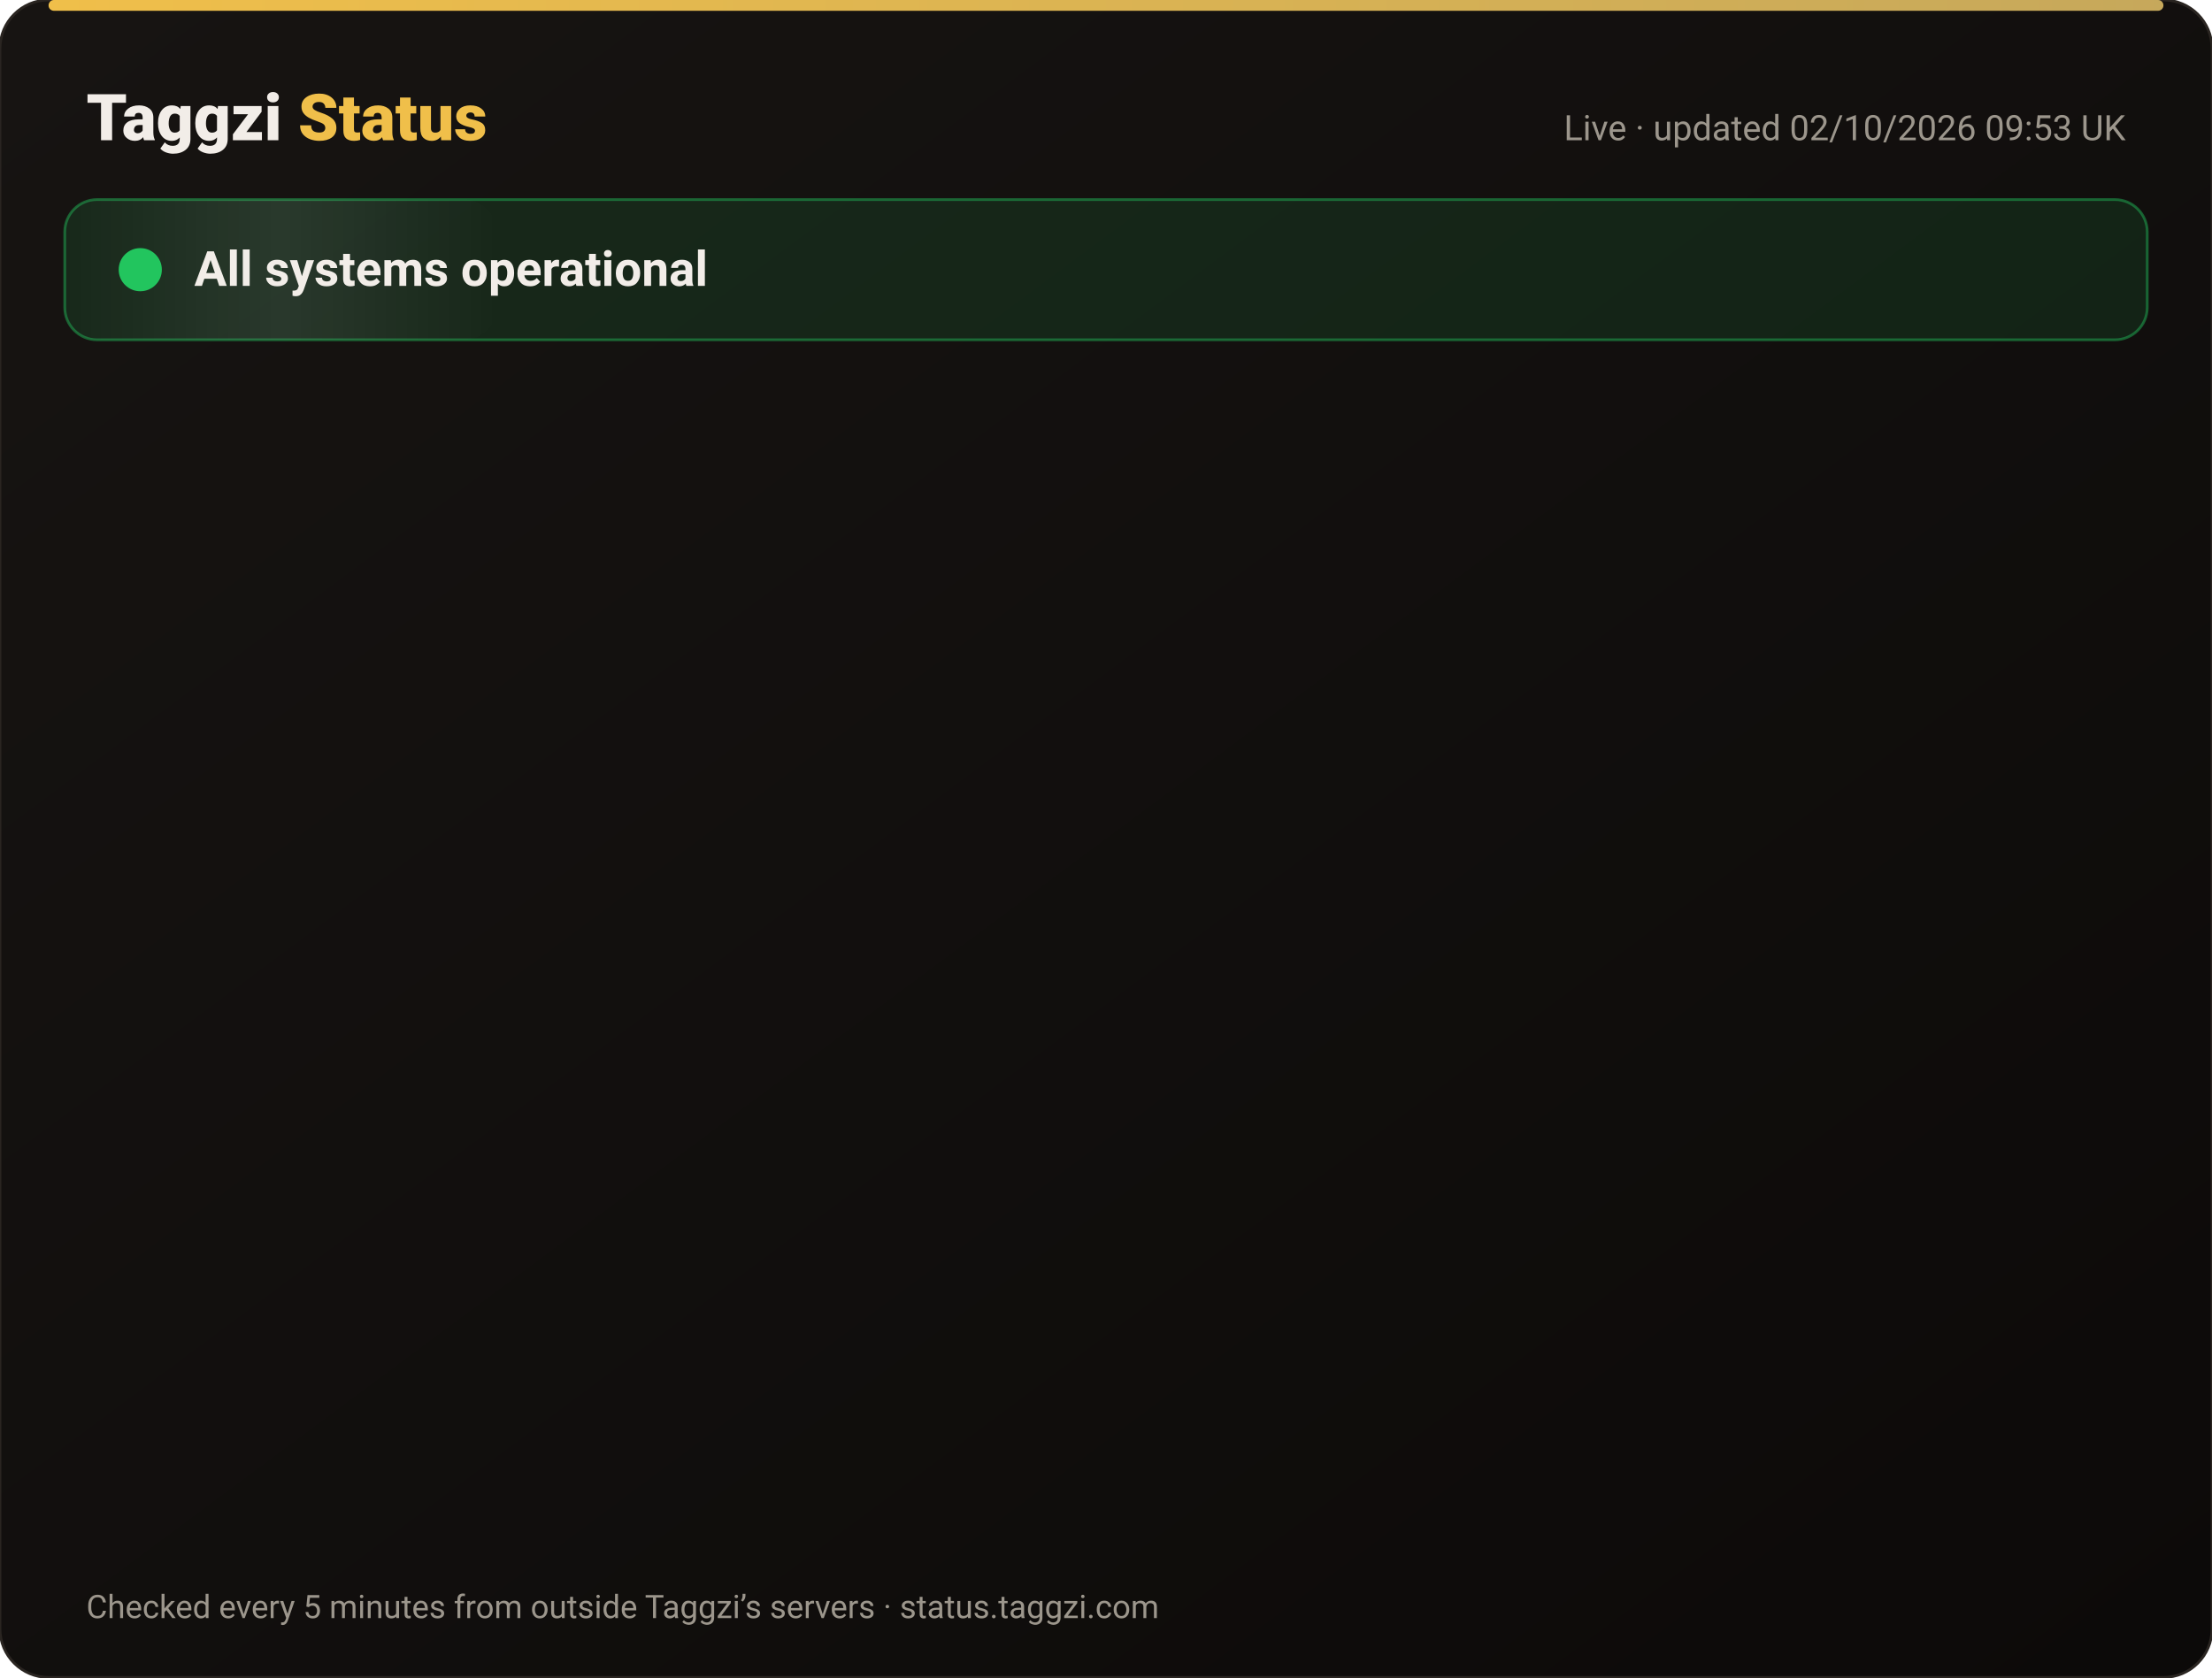
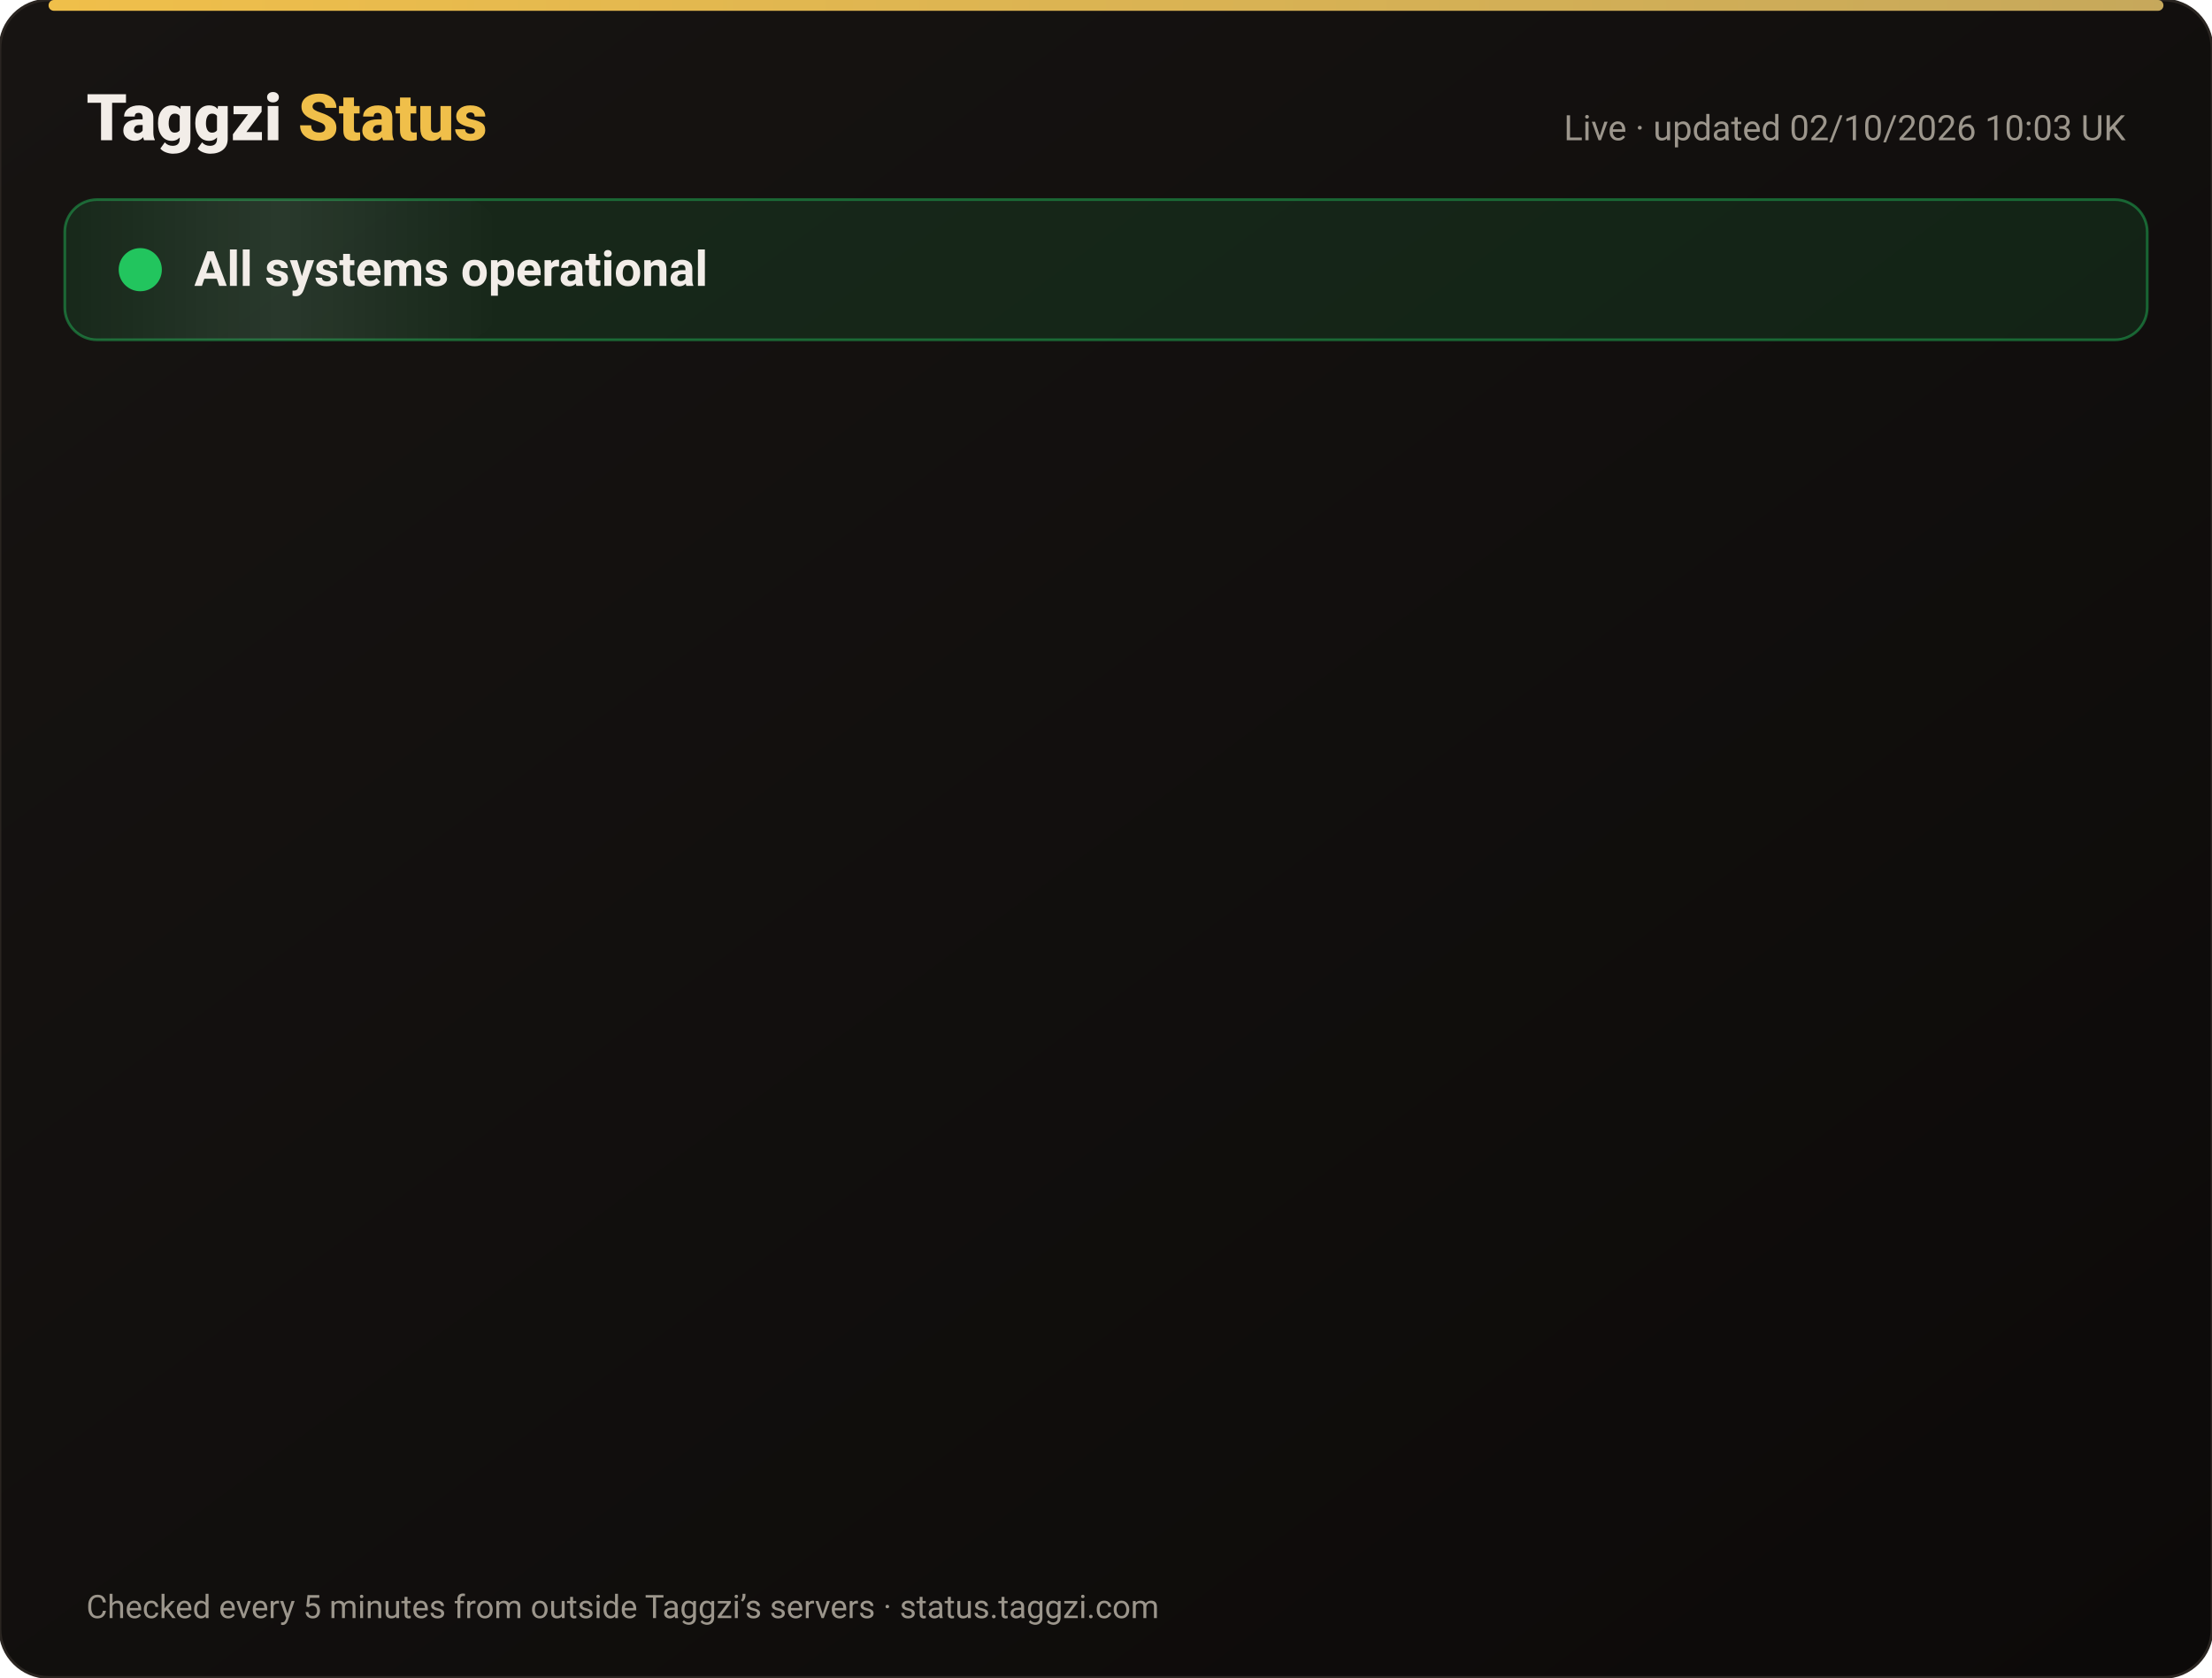
<svg xmlns="http://www.w3.org/2000/svg" width="820" height="622" viewBox="0 0 820 622" font-family="-apple-system,Segoe UI,Roboto,Helvetica,Arial,sans-serif">
  <defs>
    <linearGradient id="bg" x1="0" y1="0" x2="1" y2="1">
      <stop offset="0" stop-color="#171412" />
      <stop offset="1" stop-color="#0C0A09" />
    </linearGradient>
    <linearGradient id="gold" x1="0" x2="1">
      <stop offset="0" stop-color="#F0BF4A" />
      <stop offset="1" stop-color="#c6a85b" />
    </linearGradient>
    <linearGradient id="shine" x1="0" x2="1">
      <stop offset="0" stop-color="#fff" stop-opacity="0" />
      <stop offset=".5" stop-color="#fff" stop-opacity=".08" />
      <stop offset="1" stop-color="#fff" stop-opacity="0" />
    </linearGradient>
  </defs>
  <rect width="820" height="622" rx="18" fill="url(#bg)" stroke="#2a2521" />
  <rect x="18" y="0" width="784" height="4" rx="2" fill="url(#gold)" />
  <text x="32" y="52" font-size="24" font-weight="800" fill="#F2EDE8">Taggzi <tspan fill="#F0BF4A">Status</tspan>
  </text>
-   <text x="788" y="52" font-size="13" fill="#9C968C" text-anchor="end">Live · updated 02/10/2026 09:53 UK</text>
+   <text x="788" y="52" font-size="13" fill="#9C968C" text-anchor="end">Live · updated 02/10/2026 10:03 UK</text>
  <rect x="24" y="74" width="772" height="52" rx="12" fill="#22c55e" fill-opacity=".12" stroke="#22c55e" stroke-opacity=".45" />
  <rect x="24" y="74" width="160" height="52" rx="12" fill="url(#shine)">
    <animate attributeName="x" from="-160" to="820" dur="4s" repeatCount="indefinite" />
  </rect>
  <circle cx="52" cy="100" r="7" fill="#22c55e" />
  <circle cx="52" cy="100" r="7" fill="none" stroke="#22c55e" stroke-width="2">
    <animate attributeName="r" values="7;15;7" dur="2s" repeatCount="indefinite" />
    <animate attributeName="opacity" values=".9;0;.9" dur="2s" repeatCount="indefinite" />
  </circle>
  <text x="72" y="106" font-size="18" font-weight="700" fill="#F2EDE8">All systems operational</text>
  <g opacity="0">
    <animate attributeName="opacity" from="0" to="1" begin="0.00s" dur=".6s" fill="freeze" />
    <line x1="32" y1="188" x2="788" y2="188" stroke="#2a2521" />
    <circle cx="44" cy="166" r="6" fill="#22c55e">
      <animate attributeName="opacity" values="1;.45;1" dur="2.4s" begin="0.00s" repeatCount="indefinite" />
    </circle>
    <text x="62" y="171" font-size="15" font-weight="650" fill="#F2EDE8">Website</text>
    <text x="630" y="171" font-size="13" fill="#9C968C" text-anchor="end">100.00% uptime</text>
    <rect x="648" y="154" width="140" height="24" rx="12" fill="#22c55e" fill-opacity=".14" stroke="#22c55e" stroke-opacity=".5" />
    <text x="718" y="171" font-size="12" font-weight="700" fill="#22c55e" text-anchor="middle">Operational</text>
  </g>
  <g opacity="0">
    <animate attributeName="opacity" from="0" to="1" begin="0.15s" dur=".6s" fill="freeze" />
    <line x1="32" y1="234" x2="788" y2="234" stroke="#2a2521" />
    <circle cx="44" cy="212" r="6" fill="#22c55e">
      <animate attributeName="opacity" values="1;.45;1" dur="2.4s" begin="0.15s" repeatCount="indefinite" />
    </circle>
    <text x="62" y="217" font-size="15" font-weight="650" fill="#F2EDE8">Tag scans</text>
    <text x="630" y="217" font-size="13" fill="#9C968C" text-anchor="end">100.00% uptime</text>
    <rect x="648" y="200" width="140" height="24" rx="12" fill="#22c55e" fill-opacity=".14" stroke="#22c55e" stroke-opacity=".5" />
    <text x="718" y="217" font-size="12" font-weight="700" fill="#22c55e" text-anchor="middle">Operational</text>
  </g>
  <g opacity="0">
    <animate attributeName="opacity" from="0" to="1" begin="0.30s" dur=".6s" fill="freeze" />
    <line x1="32" y1="280" x2="788" y2="280" stroke="#2a2521" />
    <circle cx="44" cy="258" r="6" fill="#22c55e">
      <animate attributeName="opacity" values="1;.45;1" dur="2.4s" begin="0.30s" repeatCount="indefinite" />
    </circle>
    <text x="62" y="263" font-size="15" font-weight="650" fill="#F2EDE8">Manual tag lookup</text>
    <text x="630" y="263" font-size="13" fill="#9C968C" text-anchor="end">100.00% uptime</text>
    <rect x="648" y="246" width="140" height="24" rx="12" fill="#22c55e" fill-opacity=".14" stroke="#22c55e" stroke-opacity=".5" />
    <text x="718" y="263" font-size="12" font-weight="700" fill="#22c55e" text-anchor="middle">Operational</text>
  </g>
  <g opacity="0">
    <animate attributeName="opacity" from="0" to="1" begin="0.45s" dur=".6s" fill="freeze" />
    <line x1="32" y1="326" x2="788" y2="326" stroke="#2a2521" />
    <circle cx="44" cy="304" r="6" fill="#22c55e">
      <animate attributeName="opacity" values="1;.45;1" dur="2.4s" begin="0.45s" repeatCount="indefinite" />
    </circle>
    <text x="62" y="309" font-size="15" font-weight="650" fill="#F2EDE8">App &amp; login</text>
    <text x="630" y="309" font-size="13" fill="#9C968C" text-anchor="end">100.00% uptime</text>
    <rect x="648" y="292" width="140" height="24" rx="12" fill="#22c55e" fill-opacity=".14" stroke="#22c55e" stroke-opacity=".5" />
    <text x="718" y="309" font-size="12" font-weight="700" fill="#22c55e" text-anchor="middle">Operational</text>
  </g>
  <g opacity="0">
    <animate attributeName="opacity" from="0" to="1" begin="0.60s" dur=".6s" fill="freeze" />
    <line x1="32" y1="372" x2="788" y2="372" stroke="#2a2521" />
    <circle cx="44" cy="350" r="6" fill="#22c55e">
      <animate attributeName="opacity" values="1;.45;1" dur="2.4s" begin="0.60s" repeatCount="indefinite" />
    </circle>
    <text x="62" y="355" font-size="15" font-weight="650" fill="#F2EDE8">Community alerts</text>
    <text x="630" y="355" font-size="13" fill="#9C968C" text-anchor="end">100.00% uptime</text>
    <rect x="648" y="338" width="140" height="24" rx="12" fill="#22c55e" fill-opacity=".14" stroke="#22c55e" stroke-opacity=".5" />
    <text x="718" y="355" font-size="12" font-weight="700" fill="#22c55e" text-anchor="middle">Operational</text>
  </g>
  <g opacity="0">
    <animate attributeName="opacity" from="0" to="1" begin="0.75s" dur=".6s" fill="freeze" />
    <line x1="32" y1="418" x2="788" y2="418" stroke="#2a2521" />
    <circle cx="44" cy="396" r="6" fill="#22c55e">
      <animate attributeName="opacity" values="1;.45;1" dur="2.4s" begin="0.75s" repeatCount="indefinite" />
    </circle>
    <text x="62" y="401" font-size="15" font-weight="650" fill="#F2EDE8">Private calling</text>
    <text x="630" y="401" font-size="13" fill="#9C968C" text-anchor="end">100.00% uptime</text>
    <rect x="648" y="384" width="140" height="24" rx="12" fill="#22c55e" fill-opacity=".14" stroke="#22c55e" stroke-opacity=".5" />
    <text x="718" y="401" font-size="12" font-weight="700" fill="#22c55e" text-anchor="middle">Operational</text>
  </g>
  <g opacity="0">
    <animate attributeName="opacity" from="0" to="1" begin="0.90s" dur=".6s" fill="freeze" />
    <line x1="32" y1="464" x2="788" y2="464" stroke="#2a2521" />
    <circle cx="44" cy="442" r="6" fill="#22c55e">
      <animate attributeName="opacity" values="1;.45;1" dur="2.4s" begin="0.90s" repeatCount="indefinite" />
    </circle>
    <text x="62" y="447" font-size="15" font-weight="650" fill="#F2EDE8">Payments</text>
    <text x="630" y="447" font-size="13" fill="#9C968C" text-anchor="end">100.00% uptime</text>
    <rect x="648" y="430" width="140" height="24" rx="12" fill="#22c55e" fill-opacity=".14" stroke="#22c55e" stroke-opacity=".5" />
    <text x="718" y="447" font-size="12" font-weight="700" fill="#22c55e" text-anchor="middle">Operational</text>
  </g>
  <g opacity="0">
    <animate attributeName="opacity" from="0" to="1" begin="1.05s" dur=".6s" fill="freeze" />
    <line x1="32" y1="510" x2="788" y2="510" stroke="#2a2521" />
    <circle cx="44" cy="488" r="6" fill="#22c55e">
      <animate attributeName="opacity" values="1;.45;1" dur="2.4s" begin="1.05s" repeatCount="indefinite" />
    </circle>
    <text x="62" y="493" font-size="15" font-weight="650" fill="#F2EDE8">Email &amp; support</text>
    <text x="630" y="493" font-size="13" fill="#9C968C" text-anchor="end">100.00% uptime</text>
    <rect x="648" y="476" width="140" height="24" rx="12" fill="#22c55e" fill-opacity=".14" stroke="#22c55e" stroke-opacity=".5" />
    <text x="718" y="493" font-size="12" font-weight="700" fill="#22c55e" text-anchor="middle">Operational</text>
  </g>
  <g opacity="0">
    <animate attributeName="opacity" from="0" to="1" begin="1.20s" dur=".6s" fill="freeze" />
    <line x1="32" y1="556" x2="788" y2="556" stroke="#2a2521" />
    <circle cx="44" cy="534" r="6" fill="#22c55e">
      <animate attributeName="opacity" values="1;.45;1" dur="2.4s" begin="1.20s" repeatCount="indefinite" />
    </circle>
    <text x="62" y="539" font-size="15" font-weight="650" fill="#F2EDE8">Secure connection (SSL)</text>
    <text x="630" y="539" font-size="13" fill="#9C968C" text-anchor="end">100.00% uptime</text>
    <rect x="648" y="522" width="140" height="24" rx="12" fill="#22c55e" fill-opacity=".14" stroke="#22c55e" stroke-opacity=".5" />
    <text x="718" y="539" font-size="12" font-weight="700" fill="#22c55e" text-anchor="middle">Operational</text>
  </g>
  <text x="32" y="600" font-size="12" fill="#9C968C">Checked every 5 minutes from outside Taggzi’s servers · status.taggzi.com</text>
</svg>
